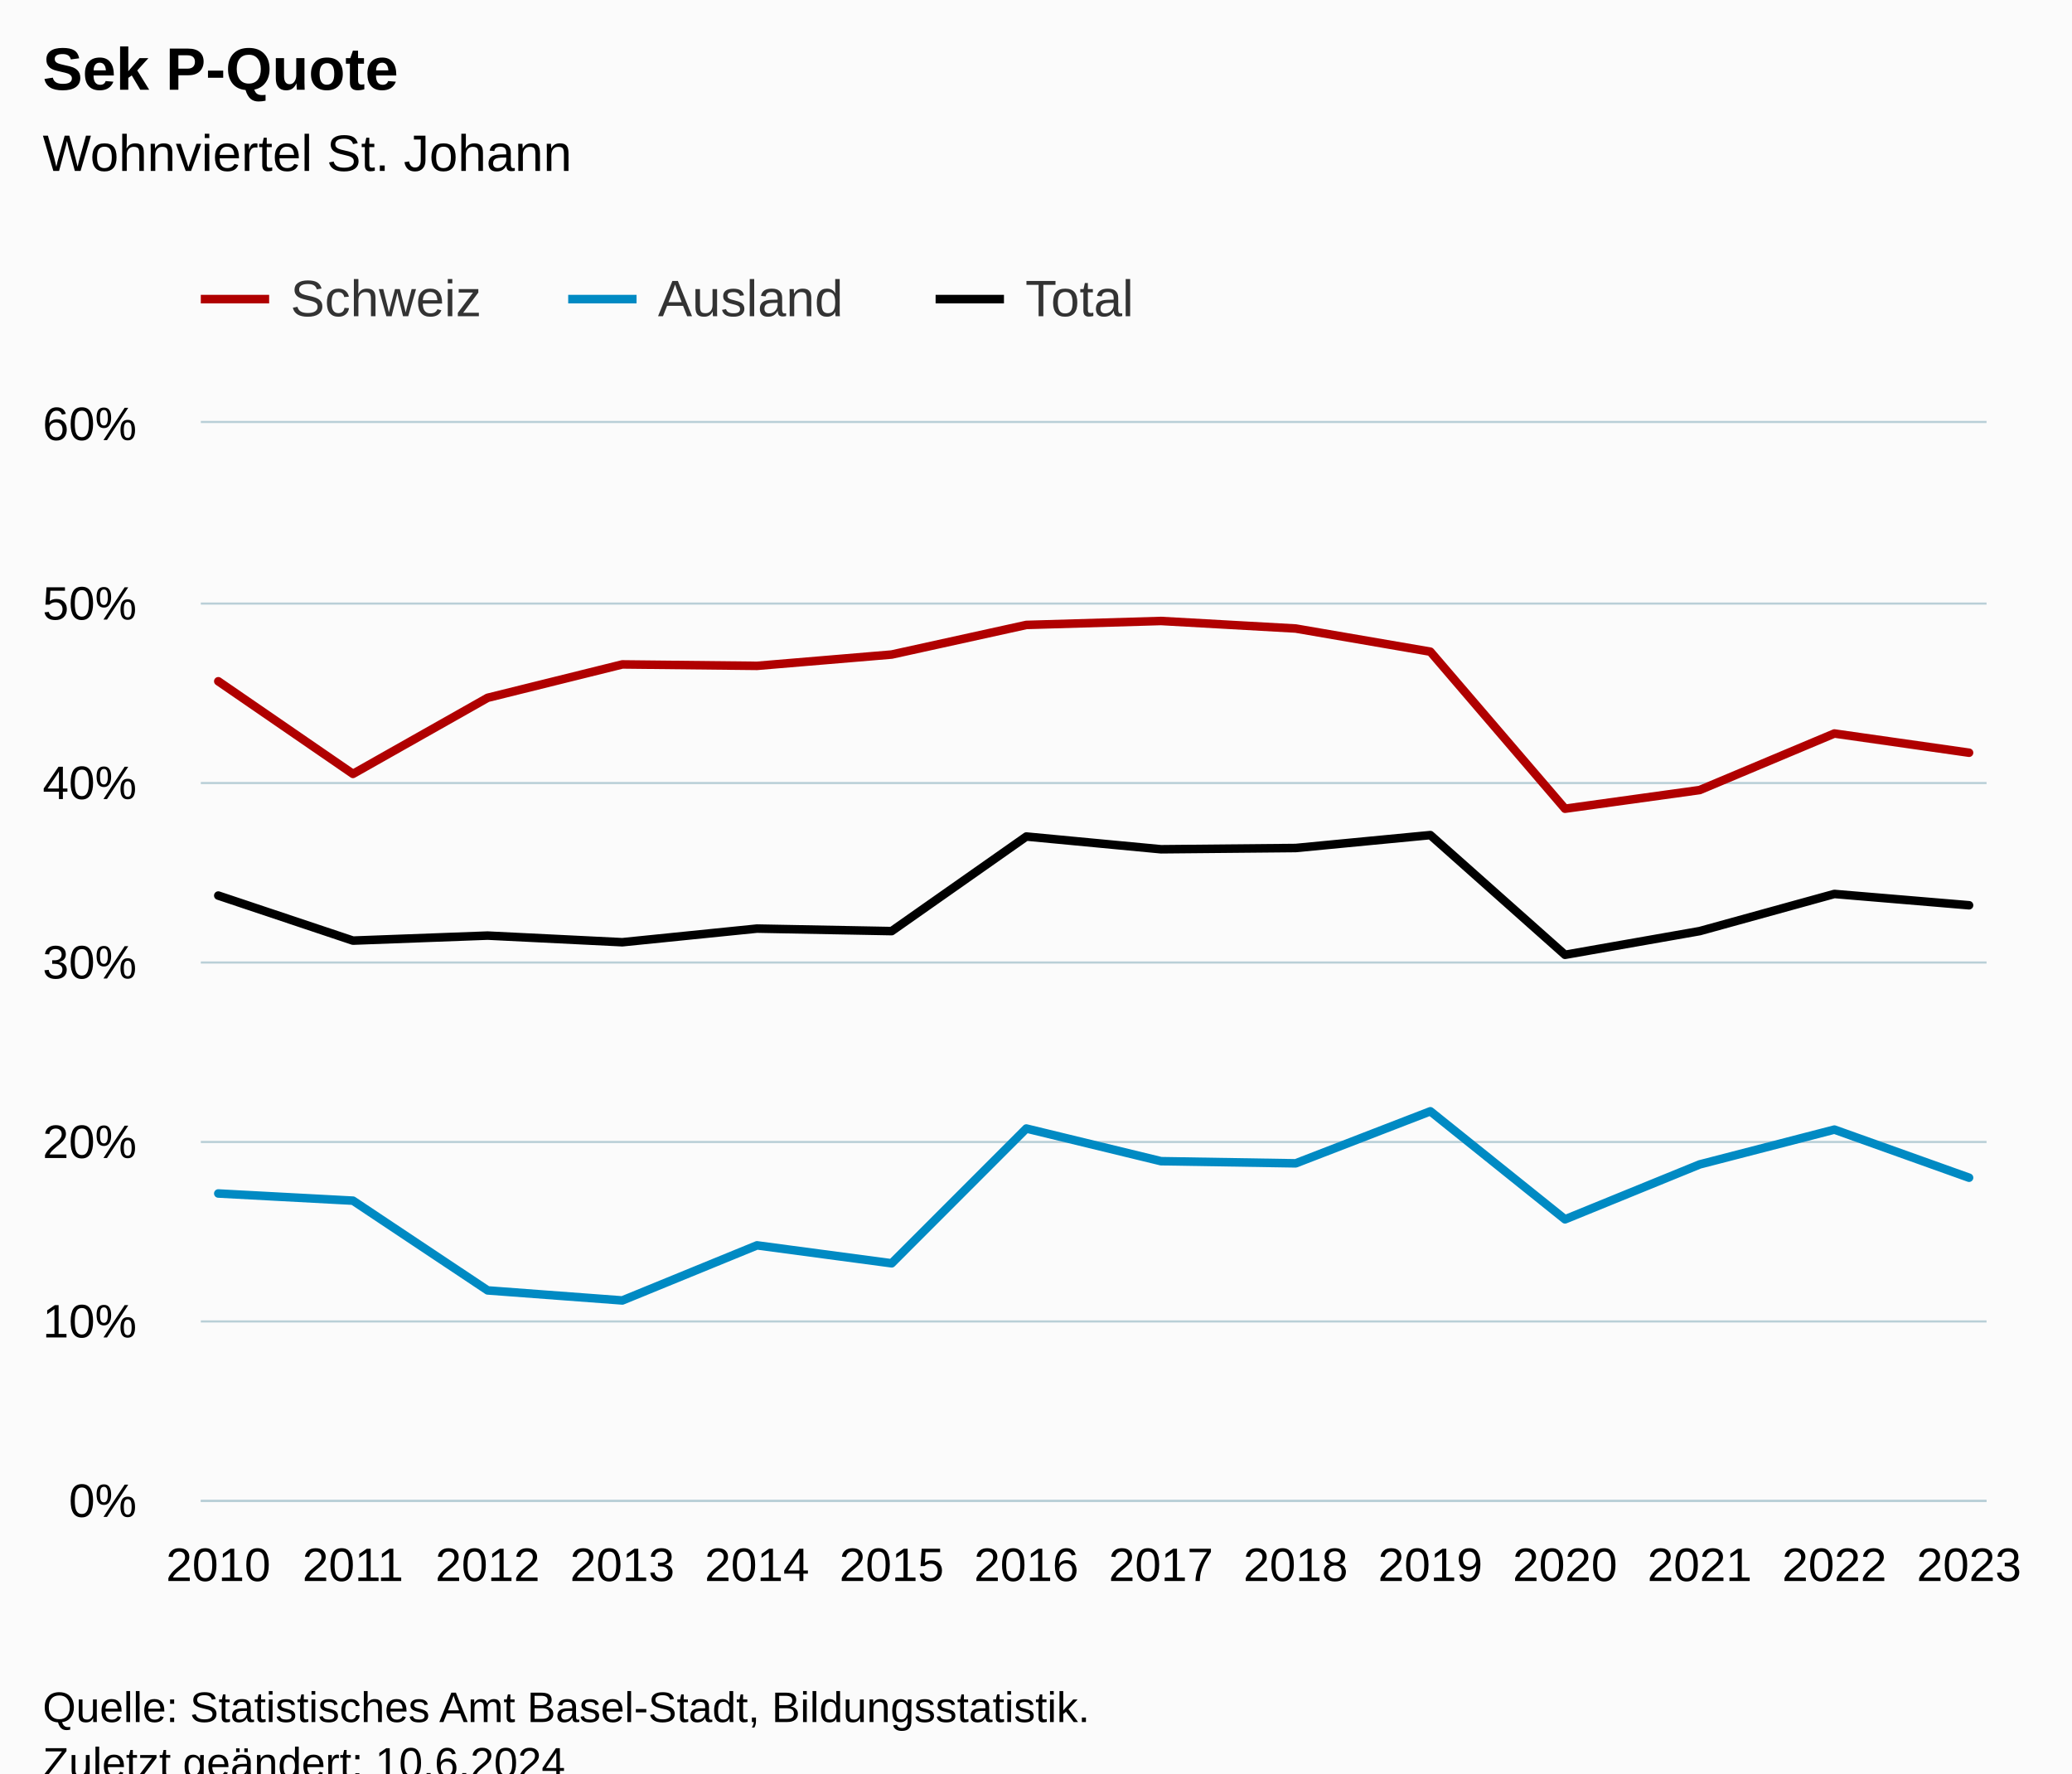
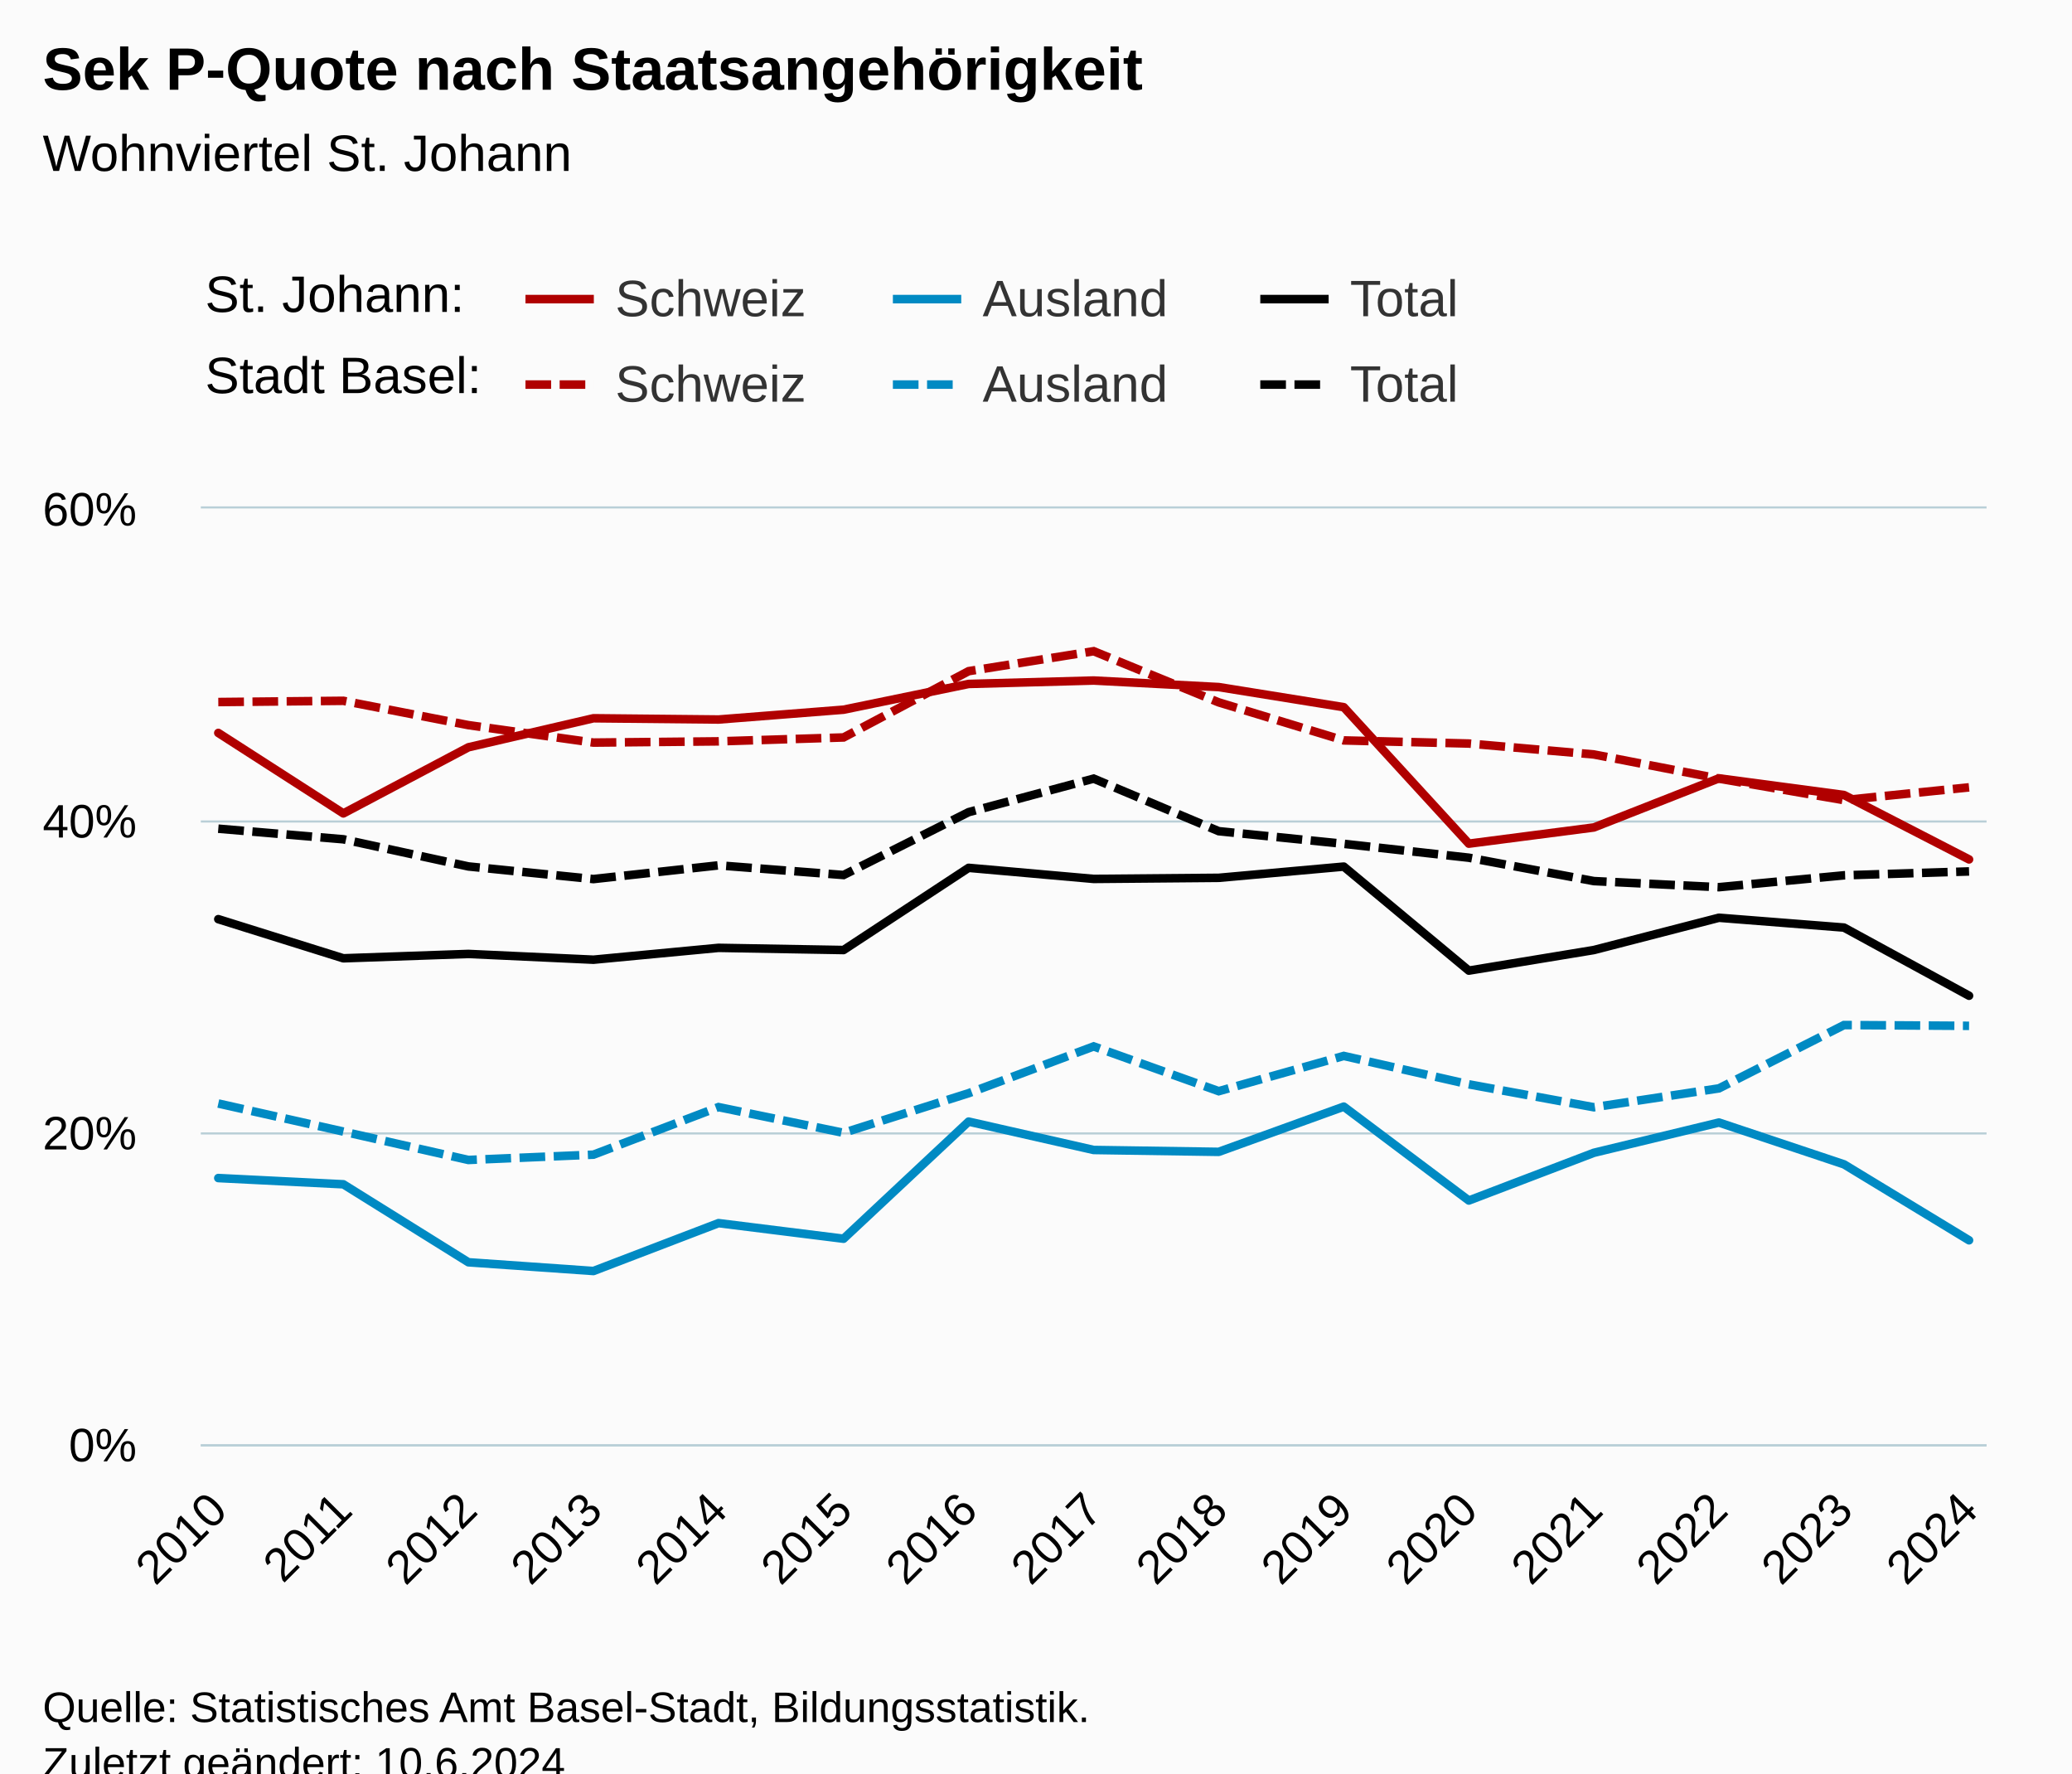
<svg xmlns="http://www.w3.org/2000/svg" version="1.1" class="highcharts-root" style="font-family:Arial;font-size:12px;" viewBox="0 0 485 415">
  <defs>
-     <clipPath id="highcharts-9ifxk3o-49-">
-       <rect x="0" y="0" width="418" height="252" fill="none" />
+     <clipPath id="highcharts-17ln5md-97-">
+       <rect x="0" y="0" width="418" height="219" fill="none" />
    </clipPath>
-     <clipPath id="highcharts-9ifxk3o-64-">
-       <rect x="0" y="0" width="418" height="252" fill="none" />
+     <clipPath id="highcharts-17ln5md-113-">
+       <rect x="0" y="0" width="418" height="219" fill="none" />
    </clipPath>
-     <clipPath id="highcharts-9ifxk3o-93-">
-       <rect x="47" y="99" width="418" height="252" fill="none" />
+     <clipPath id="highcharts-17ln5md-189-">
+       <rect x="47" y="119" width="418" height="219" fill="none" />
    </clipPath>
  </defs>
  <rect fill="#fbfbfb" class="highcharts-background" x="0" y="0" width="485" height="428" rx="0" ry="0" />
-   <rect fill="none" class="highcharts-plot-background" x="47" y="99" width="418" height="252" />
+   <rect fill="none" class="highcharts-plot-background" x="47" y="119" width="418" height="219" />
  <g class="highcharts-pane-group" data-z-index="0" />
  <g class="highcharts-grid highcharts-xaxis-grid" data-z-index="1">
-     <path fill="none" data-z-index="1" class="highcharts-grid-line" d="M 50.5 99 L 50.5 351" opacity="1" />
-     <path fill="none" data-z-index="1" class="highcharts-grid-line" d="M 82.5 99 L 82.5 351" opacity="1" />
-     <path fill="none" data-z-index="1" class="highcharts-grid-line" d="M 113.5 99 L 113.5 351" opacity="1" />
-     <path fill="none" data-z-index="1" class="highcharts-grid-line" d="M 145.5 99 L 145.5 351" opacity="1" />
-     <path fill="none" data-z-index="1" class="highcharts-grid-line" d="M 176.5 99 L 176.5 351" opacity="1" />
-     <path fill="none" data-z-index="1" class="highcharts-grid-line" d="M 208.5 99 L 208.5 351" opacity="1" />
-     <path fill="none" data-z-index="1" class="highcharts-grid-line" d="M 239.5 99 L 239.5 351" opacity="1" />
-     <path fill="none" data-z-index="1" class="highcharts-grid-line" d="M 271.5 99 L 271.5 351" opacity="1" />
-     <path fill="none" data-z-index="1" class="highcharts-grid-line" d="M 302.5 99 L 302.5 351" opacity="1" />
-     <path fill="none" data-z-index="1" class="highcharts-grid-line" d="M 334.5 99 L 334.5 351" opacity="1" />
-     <path fill="none" data-z-index="1" class="highcharts-grid-line" d="M 365.5 99 L 365.5 351" opacity="1" />
-     <path fill="none" data-z-index="1" class="highcharts-grid-line" d="M 397.5 99 L 397.5 351" opacity="1" />
-     <path fill="none" data-z-index="1" class="highcharts-grid-line" d="M 428.5 99 L 428.5 351" opacity="1" />
-     <path fill="none" data-z-index="1" class="highcharts-grid-line" d="M 460.5 99 L 460.5 351" opacity="1" />
+     <path fill="none" data-z-index="1" class="highcharts-grid-line" d="M 50.5 119 L 50.5 338" opacity="1" />
+     <path fill="none" data-z-index="1" class="highcharts-grid-line" d="M 79.5 119 L 79.5 338" opacity="1" />
+     <path fill="none" data-z-index="1" class="highcharts-grid-line" d="M 109.5 119 L 109.5 338" opacity="1" />
+     <path fill="none" data-z-index="1" class="highcharts-grid-line" d="M 138.5 119 L 138.5 338" opacity="1" />
+     <path fill="none" data-z-index="1" class="highcharts-grid-line" d="M 167.5 119 L 167.5 338" opacity="1" />
+     <path fill="none" data-z-index="1" class="highcharts-grid-line" d="M 196.5 119 L 196.5 338" opacity="1" />
+     <path fill="none" data-z-index="1" class="highcharts-grid-line" d="M 226.5 119 L 226.5 338" opacity="1" />
+     <path fill="none" data-z-index="1" class="highcharts-grid-line" d="M 255.5 119 L 255.5 338" opacity="1" />
+     <path fill="none" data-z-index="1" class="highcharts-grid-line" d="M 284.5 119 L 284.5 338" opacity="1" />
+     <path fill="none" data-z-index="1" class="highcharts-grid-line" d="M 314.5 119 L 314.5 338" opacity="1" />
+     <path fill="none" data-z-index="1" class="highcharts-grid-line" d="M 343.5 119 L 343.5 338" opacity="1" />
+     <path fill="none" data-z-index="1" class="highcharts-grid-line" d="M 372.5 119 L 372.5 338" opacity="1" />
+     <path fill="none" data-z-index="1" class="highcharts-grid-line" d="M 401.5 119 L 401.5 338" opacity="1" />
+     <path fill="none" data-z-index="1" class="highcharts-grid-line" d="M 431.5 119 L 431.5 338" opacity="1" />
+     <path fill="none" data-z-index="1" class="highcharts-grid-line" d="M 460.5 119 L 460.5 338" opacity="1" />
  </g>
  <g class="highcharts-grid highcharts-yaxis-grid" data-z-index="1">
-     <path fill="none" stroke="#B9CFD7" stroke-width="0.5" data-z-index="1" class="highcharts-grid-line" d="M 47 351.25 L 465 351.25" opacity="1" />
-     <path fill="none" stroke="#B9CFD7" stroke-width="0.5" data-z-index="1" class="highcharts-grid-line" d="M 47 309.25 L 465 309.25" opacity="1" />
-     <path fill="none" stroke="#B9CFD7" stroke-width="0.5" data-z-index="1" class="highcharts-grid-line" d="M 47 267.25 L 465 267.25" opacity="1" />
-     <path fill="none" stroke="#B9CFD7" stroke-width="0.5" data-z-index="1" class="highcharts-grid-line" d="M 47 225.25 L 465 225.25" opacity="1" />
-     <path fill="none" stroke="#B9CFD7" stroke-width="0.5" data-z-index="1" class="highcharts-grid-line" d="M 47 183.25 L 465 183.25" opacity="1" />
-     <path fill="none" stroke="#B9CFD7" stroke-width="0.5" data-z-index="1" class="highcharts-grid-line" d="M 47 141.25 L 465 141.25" opacity="1" />
-     <path fill="none" stroke="#B9CFD7" stroke-width="0.5" data-z-index="1" class="highcharts-grid-line" d="M 47 98.75 L 465 98.75" opacity="1" />
+     <path fill="none" stroke="#B9CFD7" stroke-width="0.5" data-z-index="1" class="highcharts-grid-line" d="M 47 338.25 L 465 338.25" opacity="1" />
+     <path fill="none" stroke="#B9CFD7" stroke-width="0.5" data-z-index="1" class="highcharts-grid-line" d="M 47 265.25 L 465 265.25" opacity="1" />
+     <path fill="none" stroke="#B9CFD7" stroke-width="0.5" data-z-index="1" class="highcharts-grid-line" d="M 47 192.25 L 465 192.25" opacity="1" />
+     <path fill="none" stroke="#B9CFD7" stroke-width="0.5" data-z-index="1" class="highcharts-grid-line" d="M 47 118.75 L 465 118.75" opacity="1" />
  </g>
-   <rect fill="none" class="highcharts-plot-border" data-z-index="1" x="47" y="99" width="418" height="252" />
+   <rect fill="none" class="highcharts-plot-border" data-z-index="1" x="47" y="119" width="418" height="219" />
  <g class="highcharts-axis highcharts-xaxis" data-z-index="2">
-     <path fill="none" class="highcharts-axis-line" stroke="#B9CFD7" stroke-width="0.5" data-z-index="7" d="M 47 351.25 L 465 351.25" />
+     <path fill="none" class="highcharts-axis-line" stroke="#B9CFD7" stroke-width="0.5" data-z-index="7" d="M 47 338.25 L 465 338.25" />
  </g>
  <g class="highcharts-axis highcharts-yaxis" data-z-index="2">
-     <path fill="none" class="highcharts-axis-line" data-z-index="7" d="M 47 99 L 47 351" />
+     <path fill="none" class="highcharts-axis-line" data-z-index="7" d="M 47 119 L 47 338" />
  </g>
  <g class="highcharts-series-group" data-z-index="3">
-     <g class="highcharts-series highcharts-series-0 highcharts-line-series" data-z-index="0.1" opacity="1" transform="translate(47,99) scale(1 1)" clip-path="url(#highcharts-9ifxk3o-64-)">
-       <path fill="none" d="M 4.098 60.438 L 35.621 82.11 L 67.145 64.302 L 98.668 56.49 L 130.192 56.826 L 161.715 54.18 L 193.238 47.25 L 224.762 46.326 L 256.285 48.09 L 287.808 53.508 L 319.332 90.258 L 350.855 85.89 L 382.379 72.66 L 413.902 77.154" class="highcharts-graph" data-z-index="1" stroke="#b00000" stroke-width="2" stroke-linejoin="round" stroke-linecap="round" />
+     <g class="highcharts-series highcharts-series-0 highcharts-line-series" data-z-index="0.1" opacity="1" transform="translate(47,119) scale(1 1)" clip-path="url(#highcharts-17ln5md-113-)">
+       <path fill="none" d="M 4.098 52.524 L 33.37 71.357 L 62.641 55.882 L 91.913 49.093 L 121.185 49.385 L 150.457 47.085 L 179.728 41.062 L 209 40.26 L 238.272 41.793 L 267.543 46.501 L 296.815 78.439 L 326.087 74.643 L 355.359 63.145 L 384.63 67.05 L 413.902 82.125" class="highcharts-graph" data-z-index="1" stroke="#b00000" stroke-width="2" stroke-linejoin="round" stroke-linecap="round" />
    </g>
-     <g class="highcharts-markers highcharts-series-0 highcharts-line-series" data-z-index="0.1" opacity="1" transform="translate(47,99) scale(1 1)" clip-path="none" />
-     <g class="highcharts-series highcharts-series-1 highcharts-line-series" data-z-index="0.1" opacity="1" transform="translate(47,99) scale(1 1)" clip-path="url(#highcharts-9ifxk3o-64-)">
-       <path fill="none" d="M 4.098 180.306 L 35.621 181.986 L 67.145 202.986 L 98.668 205.338 L 130.192 192.444 L 161.715 196.644 L 193.238 165.102 L 224.762 172.746 L 256.285 173.25 L 287.808 161.07 L 319.332 186.354 L 350.855 173.502 L 382.379 165.354 L 413.902 176.61" class="highcharts-graph" data-z-index="1" stroke="#008ac3" stroke-width="2" stroke-linejoin="round" stroke-linecap="round" />
+     <g class="highcharts-markers highcharts-series-0 highcharts-line-series" data-z-index="0.1" opacity="1" transform="translate(47,119) scale(1 1)" clip-path="none" />
+     <g class="highcharts-series highcharts-series-1 highcharts-line-series" data-z-index="0.1" opacity="1" transform="translate(47,119) scale(1 1)" clip-path="url(#highcharts-17ln5md-113-)">
+       <path fill="none" d="M 4.098 156.695 L 33.37 158.154 L 62.641 176.404 L 91.913 178.448 L 121.185 167.243 L 150.457 170.893 L 179.728 143.481 L 209 150.125 L 238.272 150.562 L 267.543 139.978 L 296.815 161.951 L 326.087 150.781 L 355.359 143.701 L 384.63 153.483 L 413.902 171.258" class="highcharts-graph" data-z-index="1" stroke="#008ac3" stroke-width="2" stroke-linejoin="round" stroke-linecap="round" />
    </g>
-     <g class="highcharts-markers highcharts-series-1 highcharts-line-series" data-z-index="0.1" opacity="1" transform="translate(47,99) scale(1 1)" clip-path="none" />
-     <g class="highcharts-series highcharts-series-2 highcharts-line-series" data-z-index="0.1" opacity="1" transform="translate(47,99) scale(1 1)" clip-path="url(#highcharts-9ifxk3o-64-)">
-       <path fill="none" d="M 4.098 110.586 L 35.621 121.128 L 67.145 119.952 L 98.668 121.506 L 130.192 118.314 L 161.715 118.902 L 193.238 96.768 L 224.762 99.75 L 256.285 99.456 L 287.808 96.432 L 319.332 124.446 L 350.855 118.902 L 382.379 110.208 L 413.902 112.854" class="highcharts-graph" data-z-index="1" stroke="#000" stroke-width="2" stroke-linejoin="round" stroke-linecap="round" />
+     <g class="highcharts-markers highcharts-series-1 highcharts-line-series" data-z-index="0.1" opacity="1" transform="translate(47,119) scale(1 1)" clip-path="none" />
+     <g class="highcharts-series highcharts-series-2 highcharts-line-series" data-z-index="0.1" opacity="1" transform="translate(47,119) scale(1 1)" clip-path="url(#highcharts-17ln5md-113-)">
+       <path fill="none" d="M 4.098 96.105 L 33.37 105.266 L 62.641 104.244 L 91.913 105.594 L 121.185 102.821 L 150.457 103.331 L 179.728 84.096 L 209 86.688 L 238.272 86.432 L 267.543 83.804 L 296.815 108.15 L 326.087 103.331 L 355.359 95.776 L 384.63 98.075 L 413.902 114.026" class="highcharts-graph" data-z-index="1" stroke="#000" stroke-width="2" stroke-linejoin="round" stroke-linecap="round" />
    </g>
-     <g class="highcharts-markers highcharts-series-2 highcharts-line-series" data-z-index="0.1" opacity="1" transform="translate(47,99) scale(1 1)" clip-path="none" />
+     <g class="highcharts-markers highcharts-series-2 highcharts-line-series" data-z-index="0.1" opacity="1" transform="translate(47,119) scale(1 1)" clip-path="none" />
+     <g class="highcharts-series highcharts-series-3 highcharts-line-series" data-z-index="0.1" opacity="1" transform="translate(47,119) scale(1 1)" clip-path="url(#highcharts-17ln5md-113-)">
+       <path fill="none" d="M 4.098 45.296 L 33.37 45.005 L 62.641 50.698 L 91.913 54.786 L 121.185 54.495 L 150.457 53.582 L 179.728 38.07 L 209 33.398 L 238.272 45.37 L 267.543 54.275 L 296.815 55.006 L 326.087 57.561 L 355.359 63.218 L 384.63 68.255 L 413.902 65.262" class="highcharts-graph" data-z-index="1" stroke="#b00000" stroke-width="2" stroke-dasharray="6,2" />
+     </g>
+     <g class="highcharts-markers highcharts-series-3 highcharts-line-series" data-z-index="0.1" opacity="1" transform="translate(47,119) scale(1 1)" clip-path="none" />
+     <g class="highcharts-series highcharts-series-4 highcharts-line-series" data-z-index="0.1" opacity="1" transform="translate(47,119) scale(1 1)" clip-path="url(#highcharts-17ln5md-113-)">
+       <path fill="none" d="M 4.098 139.248 L 33.37 145.817 L 62.641 152.46 L 91.913 151.219 L 121.185 140.087 L 150.457 146.11 L 179.728 136.839 L 209 125.888 L 238.272 136.364 L 267.543 128.115 L 296.815 134.758 L 326.087 140.124 L 355.359 135.707 L 384.63 120.888 L 413.902 121.071" class="highcharts-graph" data-z-index="1" stroke="#008ac3" stroke-width="2" stroke-dasharray="6,2" />
+     </g>
+     <g class="highcharts-markers highcharts-series-4 highcharts-line-series" data-z-index="0.1" opacity="1" transform="translate(47,119) scale(1 1)" clip-path="none" />
+     <g class="highcharts-series highcharts-series-5 highcharts-line-series" data-z-index="0.1" opacity="1" transform="translate(47,119) scale(1 1)" clip-path="url(#highcharts-17ln5md-113-)">
+       <path fill="none" d="M 4.098 74.935 L 33.37 77.417 L 62.641 83.768 L 91.913 86.724 L 121.185 83.512 L 150.457 85.775 L 179.728 71.065 L 209 63.218 L 238.272 75.518 L 267.543 78.475 L 296.815 81.724 L 326.087 87.198 L 355.359 88.622 L 384.63 85.848 L 413.902 84.936" class="highcharts-graph" data-z-index="1" stroke="#000" stroke-width="2" stroke-dasharray="6,2" />
+     </g>
+     <g class="highcharts-markers highcharts-series-5 highcharts-line-series" data-z-index="0.1" opacity="1" transform="translate(47,119) scale(1 1)" clip-path="none" />
  </g>
  <text x="10" text-anchor="start" class="highcharts-title" data-z-index="4" style="color:#000000;font-size:14px;font-weight:bold;fill:#000000;" y="21">
-     <tspan>Sek P-Quote</tspan>
+     <tspan>Sek P-Quote nach Staatsangehörigkeit</tspan>
  </text>
  <text x="10" text-anchor="start" class="highcharts-subtitle" data-z-index="4" style="color:#000000;font-size:12px;font-weight:normal;fill:#000000;" y="40">
    <tspan>Wohnviertel St. Johann</tspan>
  </text>
  <text x="10" text-anchor="start" class="highcharts-caption" data-z-index="4" style="color:#666666;fill:#666666;" y="385" />
-   <g class="highcharts-legend" data-z-index="7" transform="translate(39,56)">
-     <rect fill="none" class="highcharts-legend-box" rx="0" ry="0" x="0" y="0" width="236" height="31" visibility="visible" />
-     <g data-z-index="1">
+   <g class="highcharts-legend" data-z-index="7" transform="translate(115,16)">
+     <rect fill="none" class="highcharts-legend-box" rx="0" ry="0" x="0" y="0" width="308" height="91" visibility="visible" />
+     <g data-z-index="1" transform="translate(0,40)">
      <g>
        <g class="highcharts-legend-item highcharts-line-series highcharts-color-undefined highcharts-series-0" data-z-index="1" transform="translate(8,3)">
          <path fill="none" d="M 0 11 L 16 11" class="highcharts-graph" stroke="#b00000" stroke-width="2" />
          <text x="21" style="color:#333333;cursor:pointer;font-size:12px;font-weight:normal;fill:#333333;" text-anchor="start" data-z-index="2" y="15">
            <tspan>Schweiz</tspan>
          </text>
        </g>
        <g class="highcharts-legend-item highcharts-line-series highcharts-color-undefined highcharts-series-1" data-z-index="1" transform="translate(94,3)">
          <path fill="none" d="M 0 11 L 16 11" class="highcharts-graph" stroke="#008ac3" stroke-width="2" />
          <text x="21" y="15" style="color:#333333;cursor:pointer;font-size:12px;font-weight:normal;fill:#333333;" text-anchor="start" data-z-index="2">
            <tspan>Ausland</tspan>
          </text>
        </g>
        <g class="highcharts-legend-item highcharts-line-series highcharts-color-undefined highcharts-series-2" data-z-index="1" transform="translate(180,3)">
          <path fill="none" d="M 0 11 L 16 11" class="highcharts-graph" stroke="#000" stroke-width="2" />
          <text x="21" y="15" style="color:#333333;cursor:pointer;font-size:12px;font-weight:normal;fill:#333333;" text-anchor="start" data-z-index="2">
            <tspan>Total</tspan>
          </text>
        </g>
+         <g class="highcharts-legend-item highcharts-line-series highcharts-color-undefined highcharts-series-3" data-z-index="1" transform="translate(8,23)">
+           <path fill="none" d="M 0 11 L 16 11" class="highcharts-graph" stroke-dasharray="6,2" stroke="#b00000" stroke-width="2" />
+           <text x="21" y="15" style="color:#333333;cursor:pointer;font-size:12px;font-weight:normal;fill:#333333;" text-anchor="start" data-z-index="2">
+             <tspan>Schweiz</tspan>
+           </text>
+         </g>
+         <g class="highcharts-legend-item highcharts-line-series highcharts-color-undefined highcharts-series-4" data-z-index="1" transform="translate(94,23)">
+           <path fill="none" d="M 0 11 L 16 11" class="highcharts-graph" stroke-dasharray="6,2" stroke="#008ac3" stroke-width="2" />
+           <text x="21" y="15" style="color:#333333;cursor:pointer;font-size:12px;font-weight:normal;fill:#333333;" text-anchor="start" data-z-index="2">
+             <tspan>Ausland</tspan>
+           </text>
+         </g>
+         <g class="highcharts-legend-item highcharts-line-series highcharts-color-undefined highcharts-series-5" data-z-index="1" transform="translate(180,23)">
+           <path fill="none" d="M 0 11 L 16 11" class="highcharts-graph" stroke-dasharray="6,2" stroke="#000" stroke-width="2" />
+           <text x="21" y="15" style="color:#333333;cursor:pointer;font-size:12px;font-weight:normal;fill:#333333;" text-anchor="start" data-z-index="2">
+             <tspan>Total</tspan>
+           </text>
+         </g>
      </g>
+     </g>
+     <g class="highcharts-label highcharts-legend-title" data-z-index="1" transform="translate(-70,42)">
+       <text x="3" data-z-index="1" style="font-weight:normal;line-height:19;" y="15">
+         <tspan>St. Johann:</tspan>
+         <tspan x="3" dy="19">Stadt Basel:</tspan>
+       </text>
    </g>
  </g>
  <g class="highcharts-axis-labels highcharts-xaxis-labels" data-z-index="7">
-     <text x="51.098" style="color:#000000;cursor:default;font-size:11px;fill:#000000;" text-anchor="middle" transform="translate(0,0)" y="370" opacity="1">2010</text>
-     <text x="82.621" style="color:#000000;cursor:default;font-size:11px;fill:#000000;" text-anchor="middle" transform="translate(0,0)" y="370" opacity="1">2011</text>
-     <text x="114.145" style="color:#000000;cursor:default;font-size:11px;fill:#000000;" text-anchor="middle" transform="translate(0,0)" y="370" opacity="1">2012</text>
-     <text x="145.668" style="color:#000000;cursor:default;font-size:11px;fill:#000000;" text-anchor="middle" transform="translate(0,0)" y="370" opacity="1">2013</text>
-     <text x="177.192" style="color:#000000;cursor:default;font-size:11px;fill:#000000;" text-anchor="middle" transform="translate(0,0)" y="370" opacity="1">2014</text>
-     <text x="208.715" style="color:#000000;cursor:default;font-size:11px;fill:#000000;" text-anchor="middle" transform="translate(0,0)" y="370" opacity="1">2015</text>
-     <text x="240.238" style="color:#000000;cursor:default;font-size:11px;fill:#000000;" text-anchor="middle" transform="translate(0,0)" y="370" opacity="1">2016</text>
-     <text x="271.762" style="color:#000000;cursor:default;font-size:11px;fill:#000000;" text-anchor="middle" transform="translate(0,0)" y="370" opacity="1">2017</text>
-     <text x="303.285" style="color:#000000;cursor:default;font-size:11px;fill:#000000;" text-anchor="middle" transform="translate(0,0)" y="370" opacity="1">2018</text>
-     <text x="334.808" style="color:#000000;cursor:default;font-size:11px;fill:#000000;" text-anchor="middle" transform="translate(0,0)" y="370" opacity="1">2019</text>
-     <text x="366.332" style="color:#000000;cursor:default;font-size:11px;fill:#000000;" text-anchor="middle" transform="translate(0,0)" y="370" opacity="1">2020</text>
-     <text x="397.855" style="color:#000000;cursor:default;font-size:11px;fill:#000000;" text-anchor="middle" transform="translate(0,0)" y="370" opacity="1">2021</text>
-     <text x="429.379" style="color:#000000;cursor:default;font-size:11px;fill:#000000;" text-anchor="middle" transform="translate(0,0)" y="370" opacity="1">2022</text>
-     <text x="460.902" style="color:#000000;cursor:default;font-size:11px;fill:#000000;" text-anchor="middle" transform="translate(0,0)" y="370" opacity="1">2023</text>
+     <text x="53.691" style="color:#000000;cursor:default;font-size:11px;fill:#000000;" text-anchor="end" transform="translate(0,0) rotate(-45 53.69076 354)" y="354" opacity="1">2010</text>
+     <text x="82.962" style="color:#000000;cursor:default;font-size:11px;fill:#000000;" text-anchor="end" transform="translate(0,0) rotate(-45 82.96247 354)" y="354" opacity="1">2011</text>
+     <text x="112.234" style="color:#000000;cursor:default;font-size:11px;fill:#000000;" text-anchor="end" transform="translate(0,0) rotate(-45 112.2342 354)" y="354" opacity="1">2012</text>
+     <text x="141.506" style="color:#000000;cursor:default;font-size:11px;fill:#000000;" text-anchor="end" transform="translate(0,0) rotate(-45 141.5059 354)" y="354" opacity="1">2013</text>
+     <text x="170.778" style="color:#000000;cursor:default;font-size:11px;fill:#000000;" text-anchor="end" transform="translate(0,0) rotate(-45 170.7776 354)" y="354" opacity="1">2014</text>
+     <text x="200.049" style="color:#000000;cursor:default;font-size:11px;fill:#000000;" text-anchor="end" transform="translate(0,0) rotate(-45 200.0493 354)" y="354" opacity="1">2015</text>
+     <text x="229.321" style="color:#000000;cursor:default;font-size:11px;fill:#000000;" text-anchor="end" transform="translate(0,0) rotate(-45 229.321 354)" y="354" opacity="1">2016</text>
+     <text x="258.593" style="color:#000000;cursor:default;font-size:11px;fill:#000000;" text-anchor="end" transform="translate(0,0) rotate(-45 258.5927 354)" y="354" opacity="1">2017</text>
+     <text x="287.864" style="color:#000000;cursor:default;font-size:11px;fill:#000000;" text-anchor="end" transform="translate(0,0) rotate(-45 287.8644 354)" y="354" opacity="1">2018</text>
+     <text x="317.136" style="color:#000000;cursor:default;font-size:11px;fill:#000000;" text-anchor="end" transform="translate(0,0) rotate(-45 317.1361 354)" y="354" opacity="1">2019</text>
+     <text x="346.408" style="color:#000000;cursor:default;font-size:11px;fill:#000000;" text-anchor="end" transform="translate(0,0) rotate(-45 346.4079 354)" y="354" opacity="1">2020</text>
+     <text x="375.68" style="color:#000000;cursor:default;font-size:11px;fill:#000000;" text-anchor="end" transform="translate(0,0) rotate(-45 375.6796 354)" y="354" opacity="1">2021</text>
+     <text x="404.951" style="color:#000000;cursor:default;font-size:11px;fill:#000000;" text-anchor="end" transform="translate(0,0) rotate(-45 404.9513 354)" y="354" opacity="1">2022</text>
+     <text x="434.223" style="color:#000000;cursor:default;font-size:11px;fill:#000000;" text-anchor="end" transform="translate(0,0) rotate(-45 434.223 354)" y="354" opacity="1">2023</text>
+     <text x="463.495" style="color:#000000;cursor:default;font-size:11px;fill:#000000;" text-anchor="end" transform="translate(0,0) rotate(-45 463.4947 354)" y="354" opacity="1">2024</text>
  </g>
  <g class="highcharts-axis-labels highcharts-yaxis-labels" data-z-index="7">
-     <text x="32" style="color:#000000;cursor:default;font-size:11px;fill:#000000;" text-anchor="end" transform="translate(0,0)" y="355" opacity="1">0%</text>
-     <text x="32" style="color:#000000;cursor:default;font-size:11px;fill:#000000;" text-anchor="end" transform="translate(0,0)" y="313" opacity="1">10%</text>
-     <text x="32" style="color:#000000;cursor:default;font-size:11px;fill:#000000;" text-anchor="end" transform="translate(0,0)" y="271" opacity="1">20%</text>
-     <text x="32" style="color:#000000;cursor:default;font-size:11px;fill:#000000;" text-anchor="end" transform="translate(0,0)" y="229" opacity="1">30%</text>
-     <text x="32" style="color:#000000;cursor:default;font-size:11px;fill:#000000;" text-anchor="end" transform="translate(0,0)" y="187" opacity="1">40%</text>
-     <text x="32" style="color:#000000;cursor:default;font-size:11px;fill:#000000;" text-anchor="end" transform="translate(0,0)" y="145" opacity="1">50%</text>
-     <text x="32" style="color:#000000;cursor:default;font-size:11px;fill:#000000;" text-anchor="end" transform="translate(0,0)" y="103" opacity="1">60%</text>
+     <text x="32" style="color:#000000;cursor:default;font-size:11px;fill:#000000;" text-anchor="end" transform="translate(0,0)" y="342" opacity="1">0%</text>
+     <text x="32" style="color:#000000;cursor:default;font-size:11px;fill:#000000;" text-anchor="end" transform="translate(0,0)" y="269" opacity="1">20%</text>
+     <text x="32" style="color:#000000;cursor:default;font-size:11px;fill:#000000;" text-anchor="end" transform="translate(0,0)" y="196" opacity="1">40%</text>
+     <text x="32" style="color:#000000;cursor:default;font-size:11px;fill:#000000;" text-anchor="end" transform="translate(0,0)" y="123" opacity="1">60%</text>
  </g>
  <text x="10" class="highcharts-credits" text-anchor="start" data-z-index="8" style="cursor:default;color:#000000;font-size:10px;fill:#000000;" y="403">
    <tspan>Quelle: Statistisches Amt Basel-Stadt, Bildungsstatistik.</tspan>
    <tspan x="10" dy="13">Zuletzt geändert: 10.6.2024</tspan>
  </text>
-   <g class="highcharts-control-points" data-z-index="99" clip-path="url(#highcharts-9ifxk3o-93-)" />
+   <g class="highcharts-control-points" data-z-index="99" clip-path="url(#highcharts-17ln5md-189-)" />
</svg>
